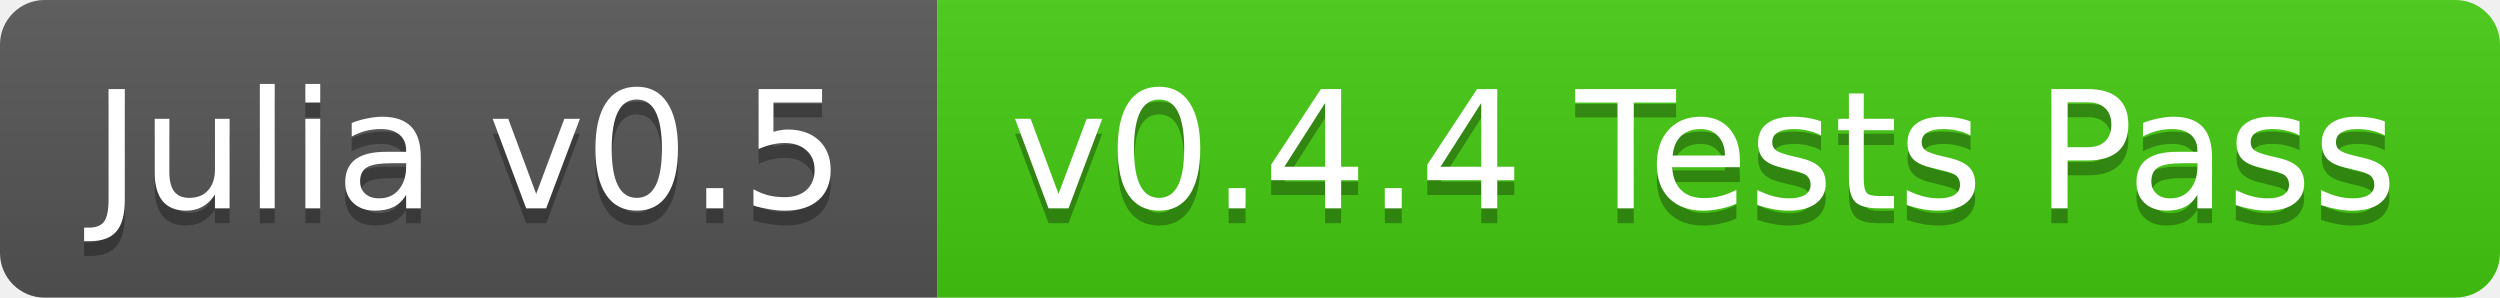
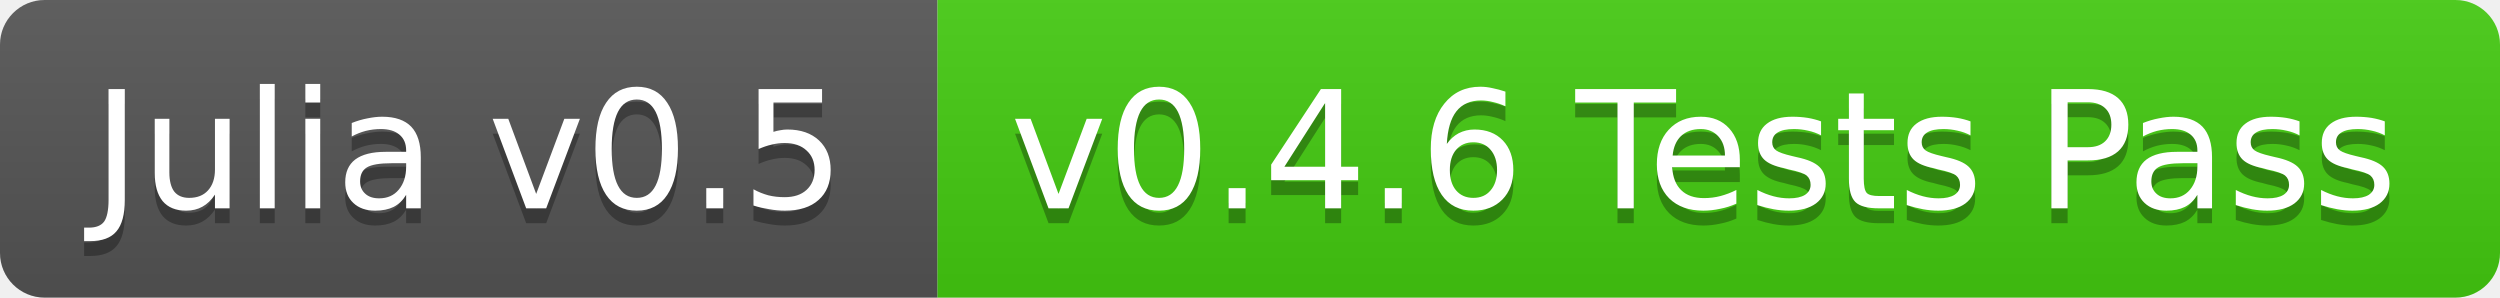
<svg xmlns="http://www.w3.org/2000/svg" width="168" height="20">
  <linearGradient id="b" x2="0" y2="100%">
    <stop offset="0" stop-color="#bbb" stop-opacity=".1" />
    <stop offset="1" stop-opacity=".1" />
  </linearGradient>
  <clipPath id="a">
    <rect width="168" height="20" rx="3" fill="#fff" />
  </clipPath>
  <g clip-path="url(#a)">
    <path fill="#555" d="M0 0h63v20H0z" />
    <path fill="#4c1" d="M63 0h105v20H63z" />
    <path fill="url(#b)" d="M0 0h168v20H0z" />
  </g>
  <g fill="#fff" text-anchor="middle" font-family="DejaVu Sans,Verdana,Geneva,sans-serif" font-size="11">
    <text x="31.5" y="15" fill="#010101" fill-opacity=".3">Julia v0.5</text>
    <text x="31.5" y="14">Julia v0.5</text>
-     <text x="114.5" y="15" fill="#010101" fill-opacity=".3">v0.4.4 Tests Pass</text>
-     <text x="114.5" y="14">v0.4.4 Tests Pass</text>
+     <text x="114.5" y="15" fill="#010101" fill-opacity=".3">v0.4.6 Tests Pass</text>
+     <text x="114.5" y="14">v0.4.6 Tests Pass</text>
  </g>
</svg>
